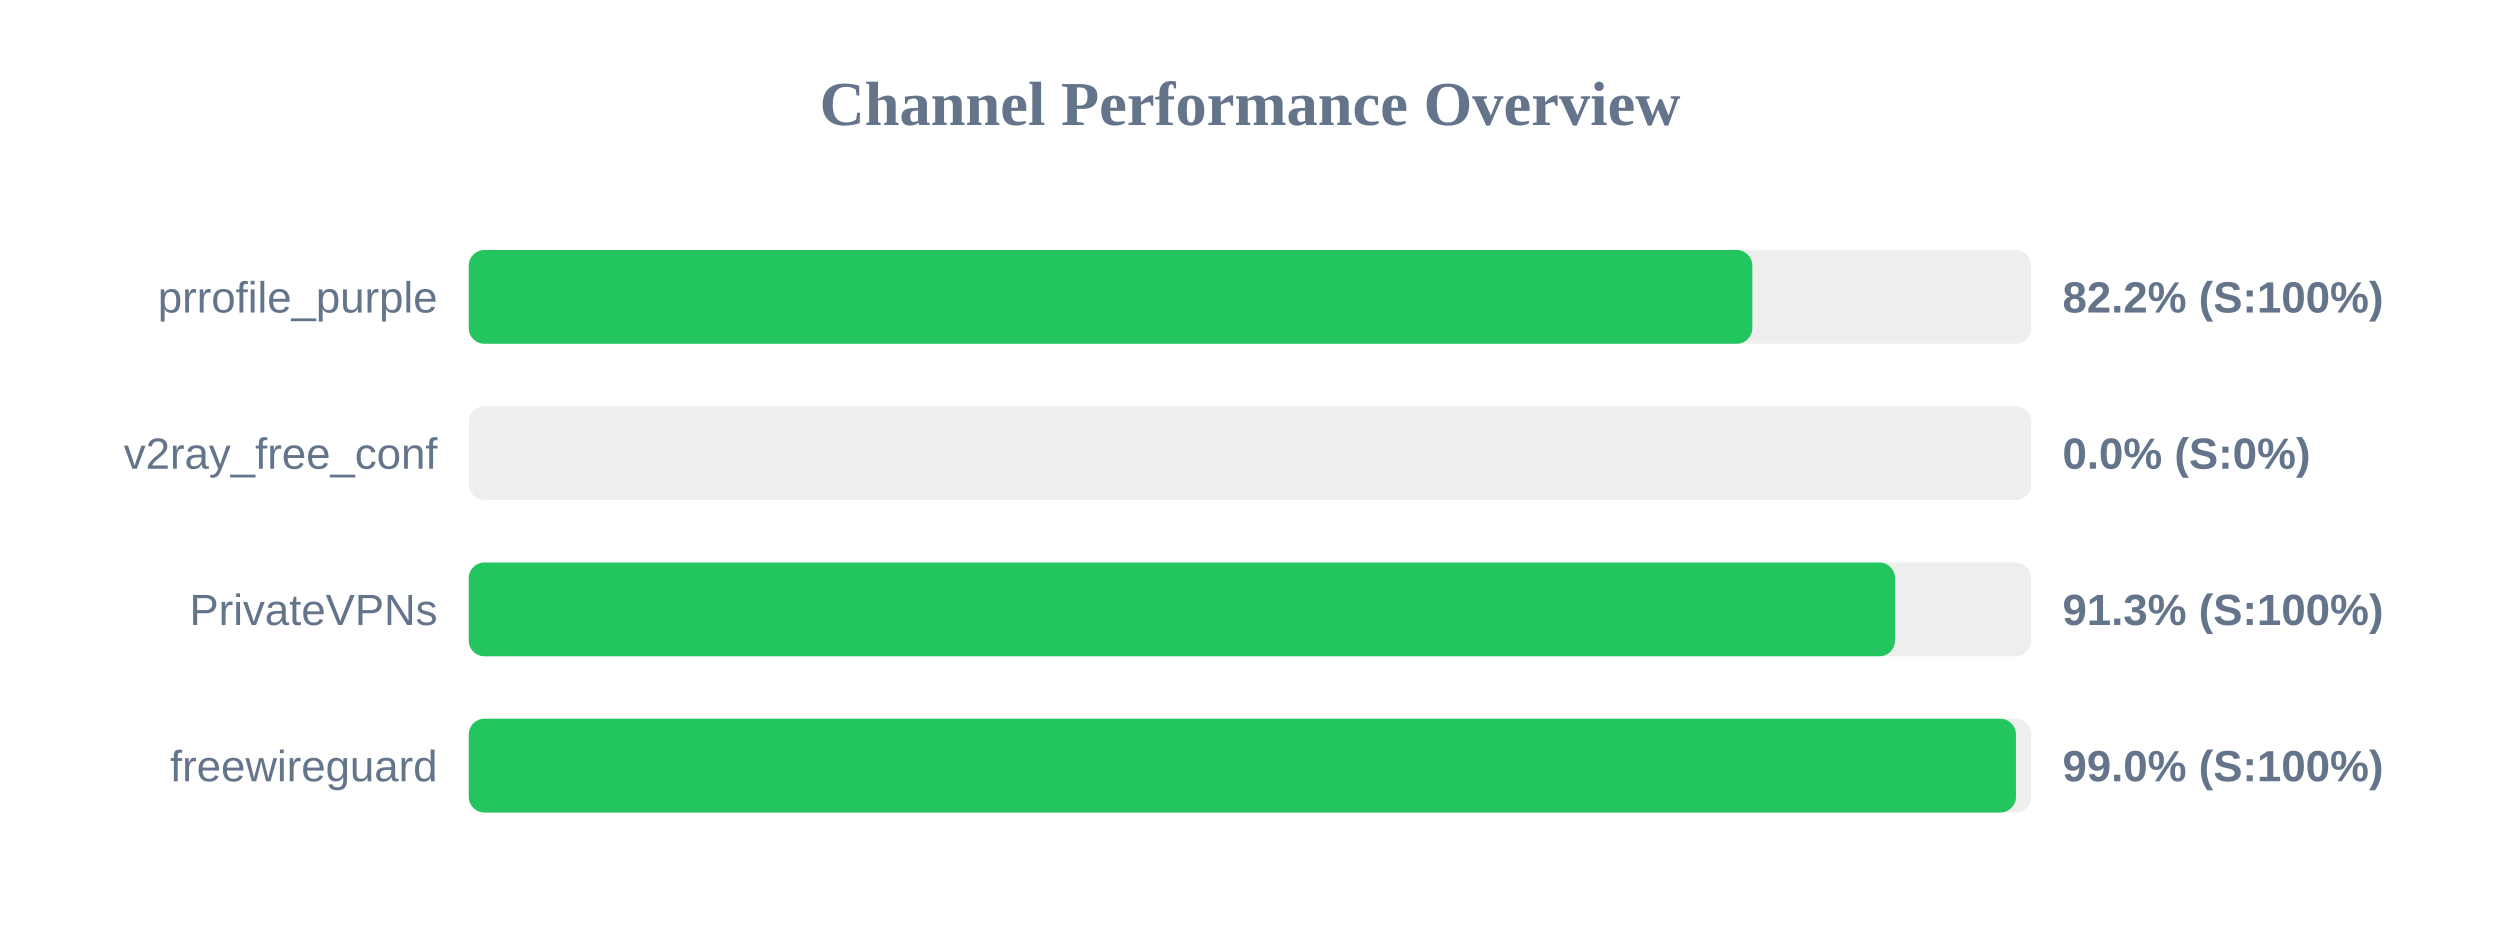
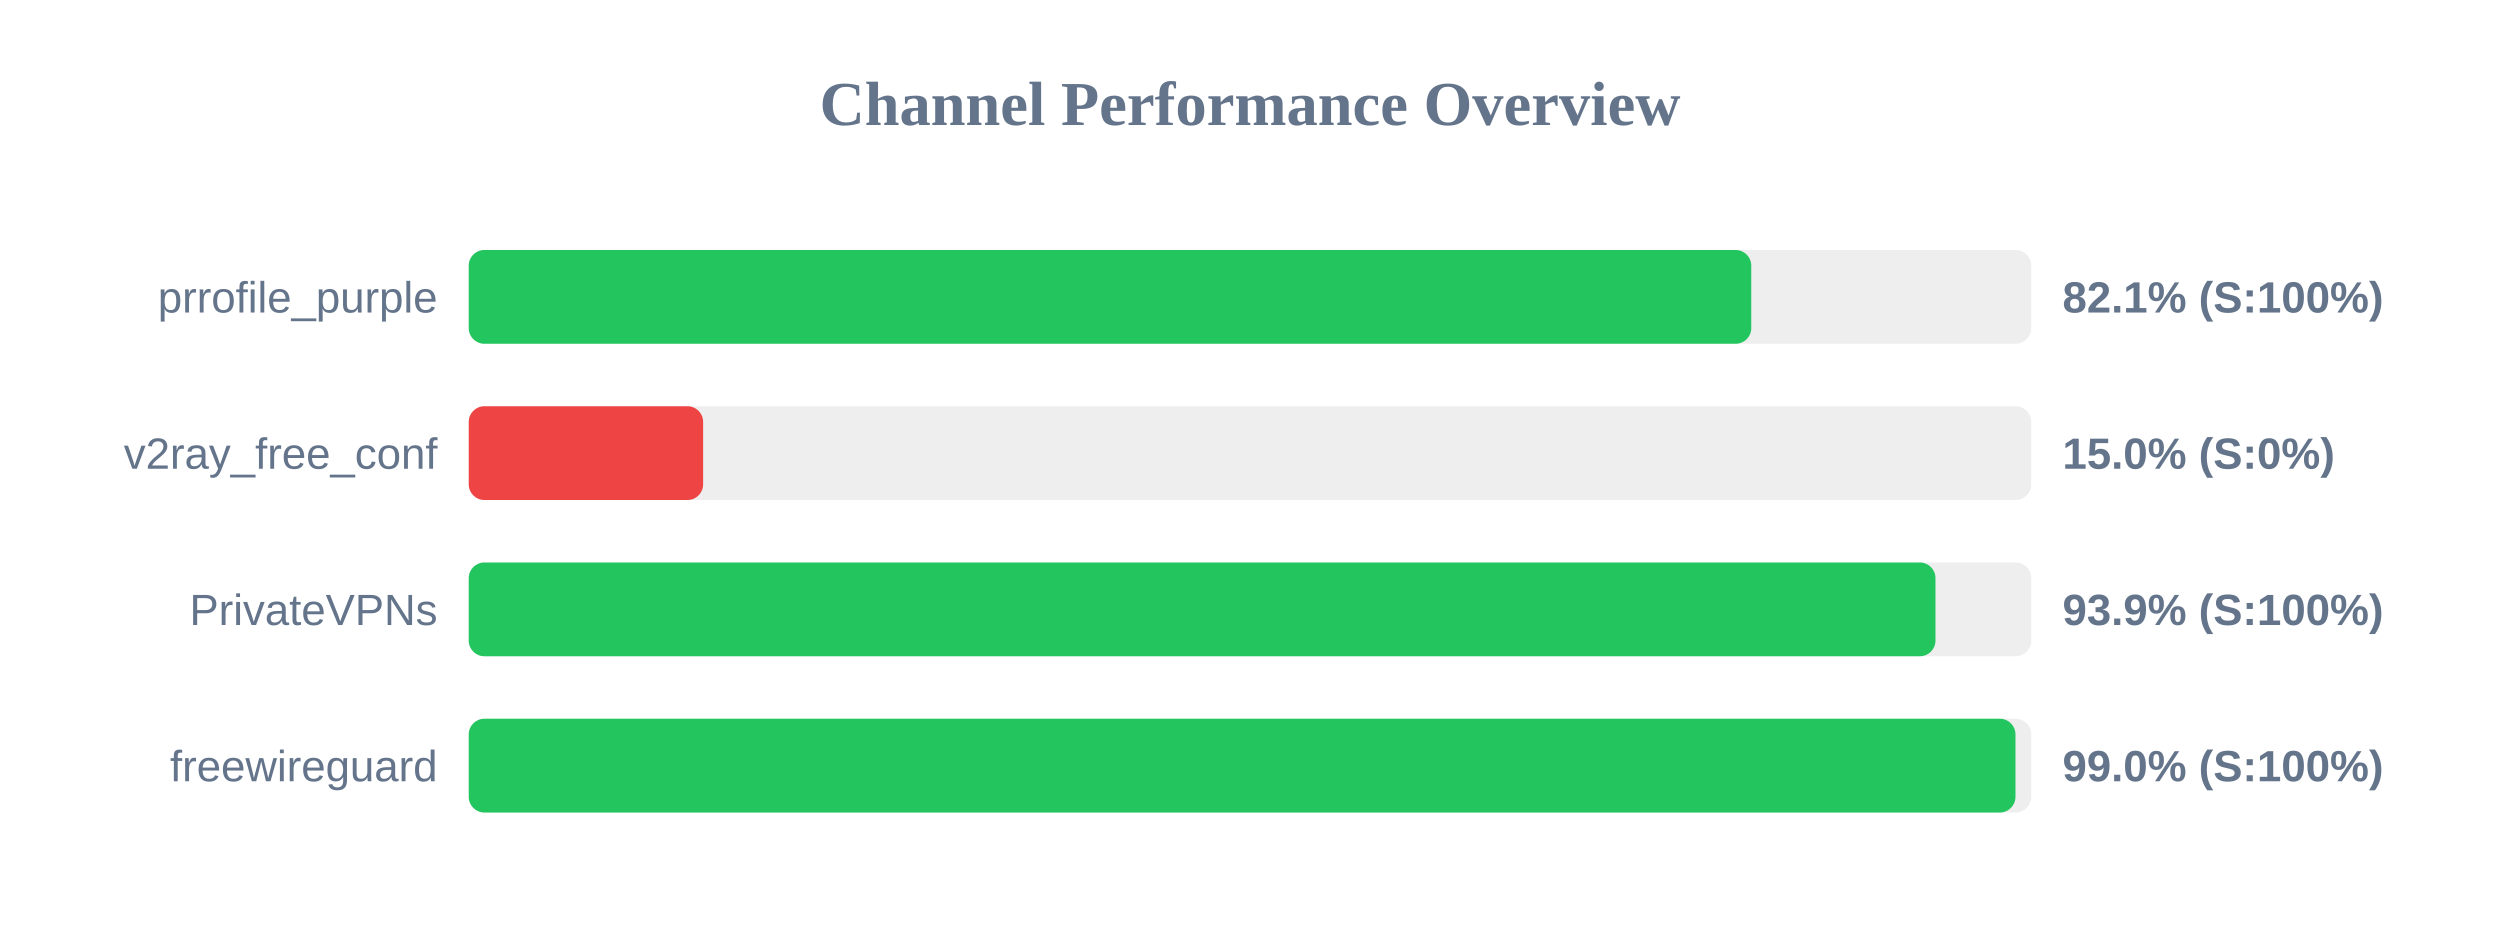
<svg xmlns="http://www.w3.org/2000/svg" width="800" height="300" version="1.1">
  <style>
        .row { font: 14px Arial; fill: #64748b; }
        .score { font: bold 14px Arial; fill: #64748b; }
    </style>
  <text x="400" y="40" text-anchor="middle" font-size="20px" font-weight="bold" fill="#64748b">Channel Performance Overview</text>
  <rect x="150" y="80" width="500" height="30" fill="#eee" rx="5" />
-   <rect x="150" y="80" width="410.75" height="30" fill="#22c55e" rx="5" />
+   <rect x="150" y="80" width="410.4" height="30" fill="#22c55e" rx="5" />
  <text x="140" y="100" text-anchor="end" class="row">prrofile_purple</text>
-   <text x="660" y="100" text-anchor="start" class="score">82.2% (S:100%)</text>
+   <text x="660" y="100" text-anchor="start" class="score">82.1% (S:100%)</text>
  <rect x="150" y="130" width="500" height="30" fill="#eee" rx="5" />
-   <rect x="150" y="130" width="0.0" height="30" fill="#ef4444" rx="5" />
+   <rect x="150" y="130" width="75.0" height="30" fill="#ef4444" rx="5" />
  <text x="140" y="150" text-anchor="end" class="row">v2ray_free_conf</text>
-   <text x="660" y="150" text-anchor="start" class="score">0.0% (S:0%)</text>
+   <text x="660" y="150" text-anchor="start" class="score">15.0% (S:0%)</text>
  <rect x="150" y="180" width="500" height="30" fill="#eee" rx="5" />
-   <rect x="150" y="180" width="456.4" height="30" fill="#22c55e" rx="5" />
+   <rect x="150" y="180" width="469.35" height="30" fill="#22c55e" rx="5" />
  <text x="140" y="200" text-anchor="end" class="row">PrivateVPNs</text>
-   <text x="660" y="200" text-anchor="start" class="score">91.3% (S:100%)</text>
+   <text x="660" y="200" text-anchor="start" class="score">93.9% (S:100%)</text>
  <rect x="150" y="230" width="500" height="30" fill="#eee" rx="5" />
-   <rect x="150" y="230" width="495.1" height="30" fill="#22c55e" rx="5" />
+   <rect x="150" y="230" width="494.95" height="30" fill="#22c55e" rx="5" />
  <text x="140" y="250" text-anchor="end" class="row">freewireguard</text>
  <text x="660" y="250" text-anchor="start" class="score">99.0% (S:100%)</text>
</svg>
